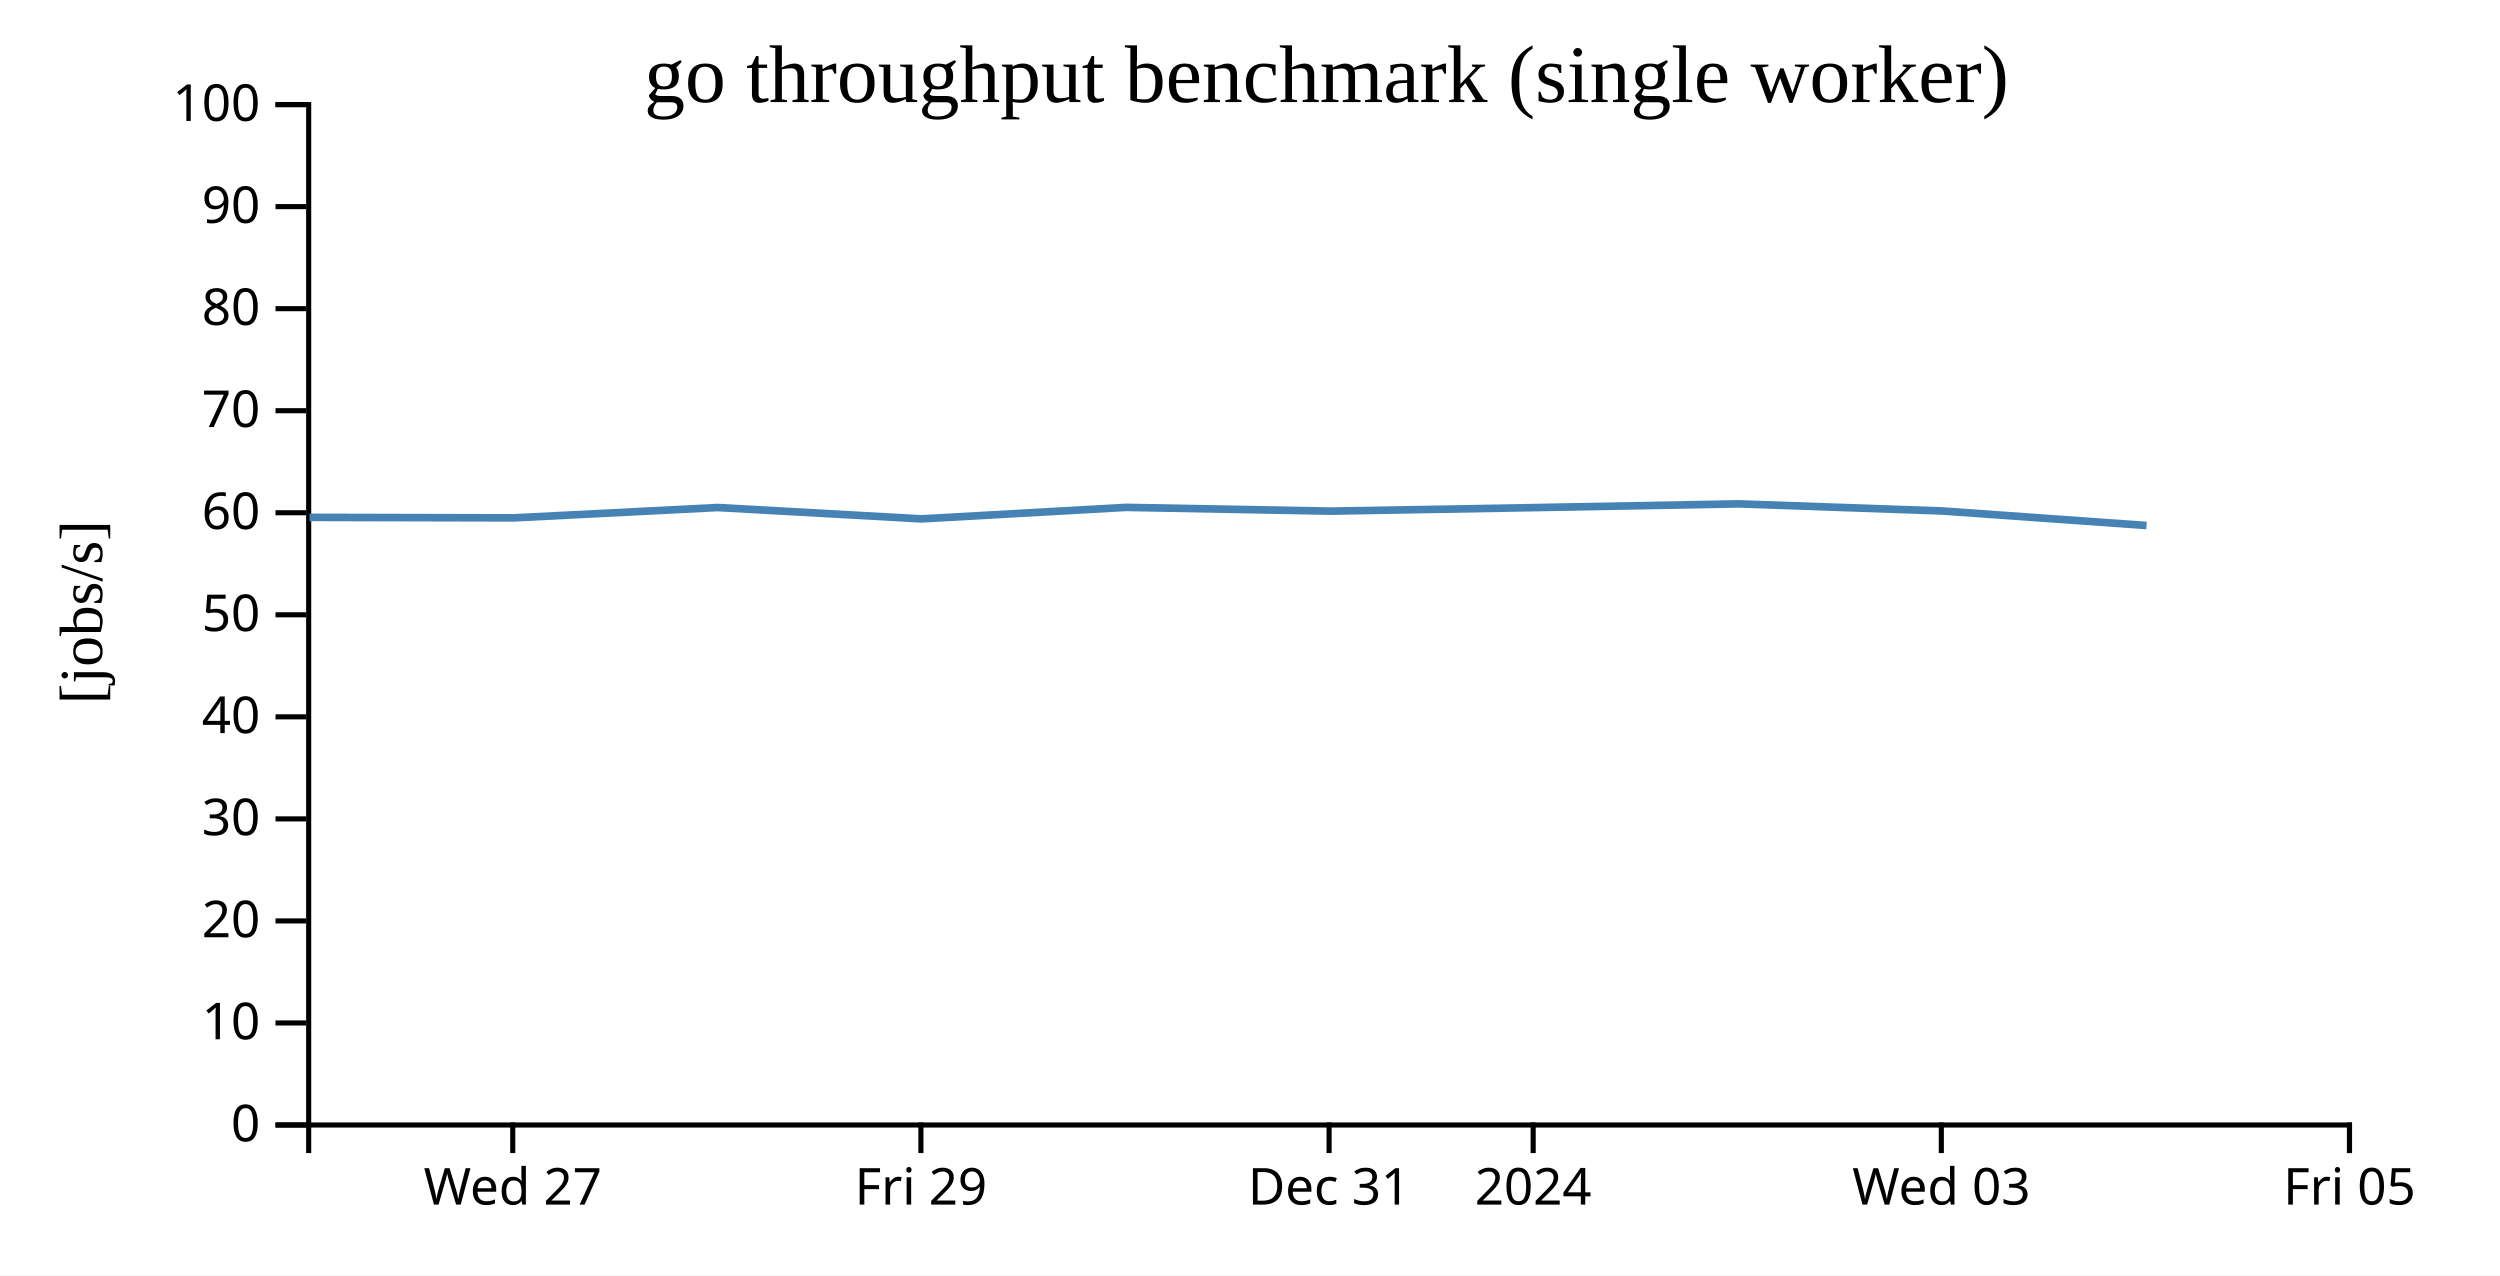
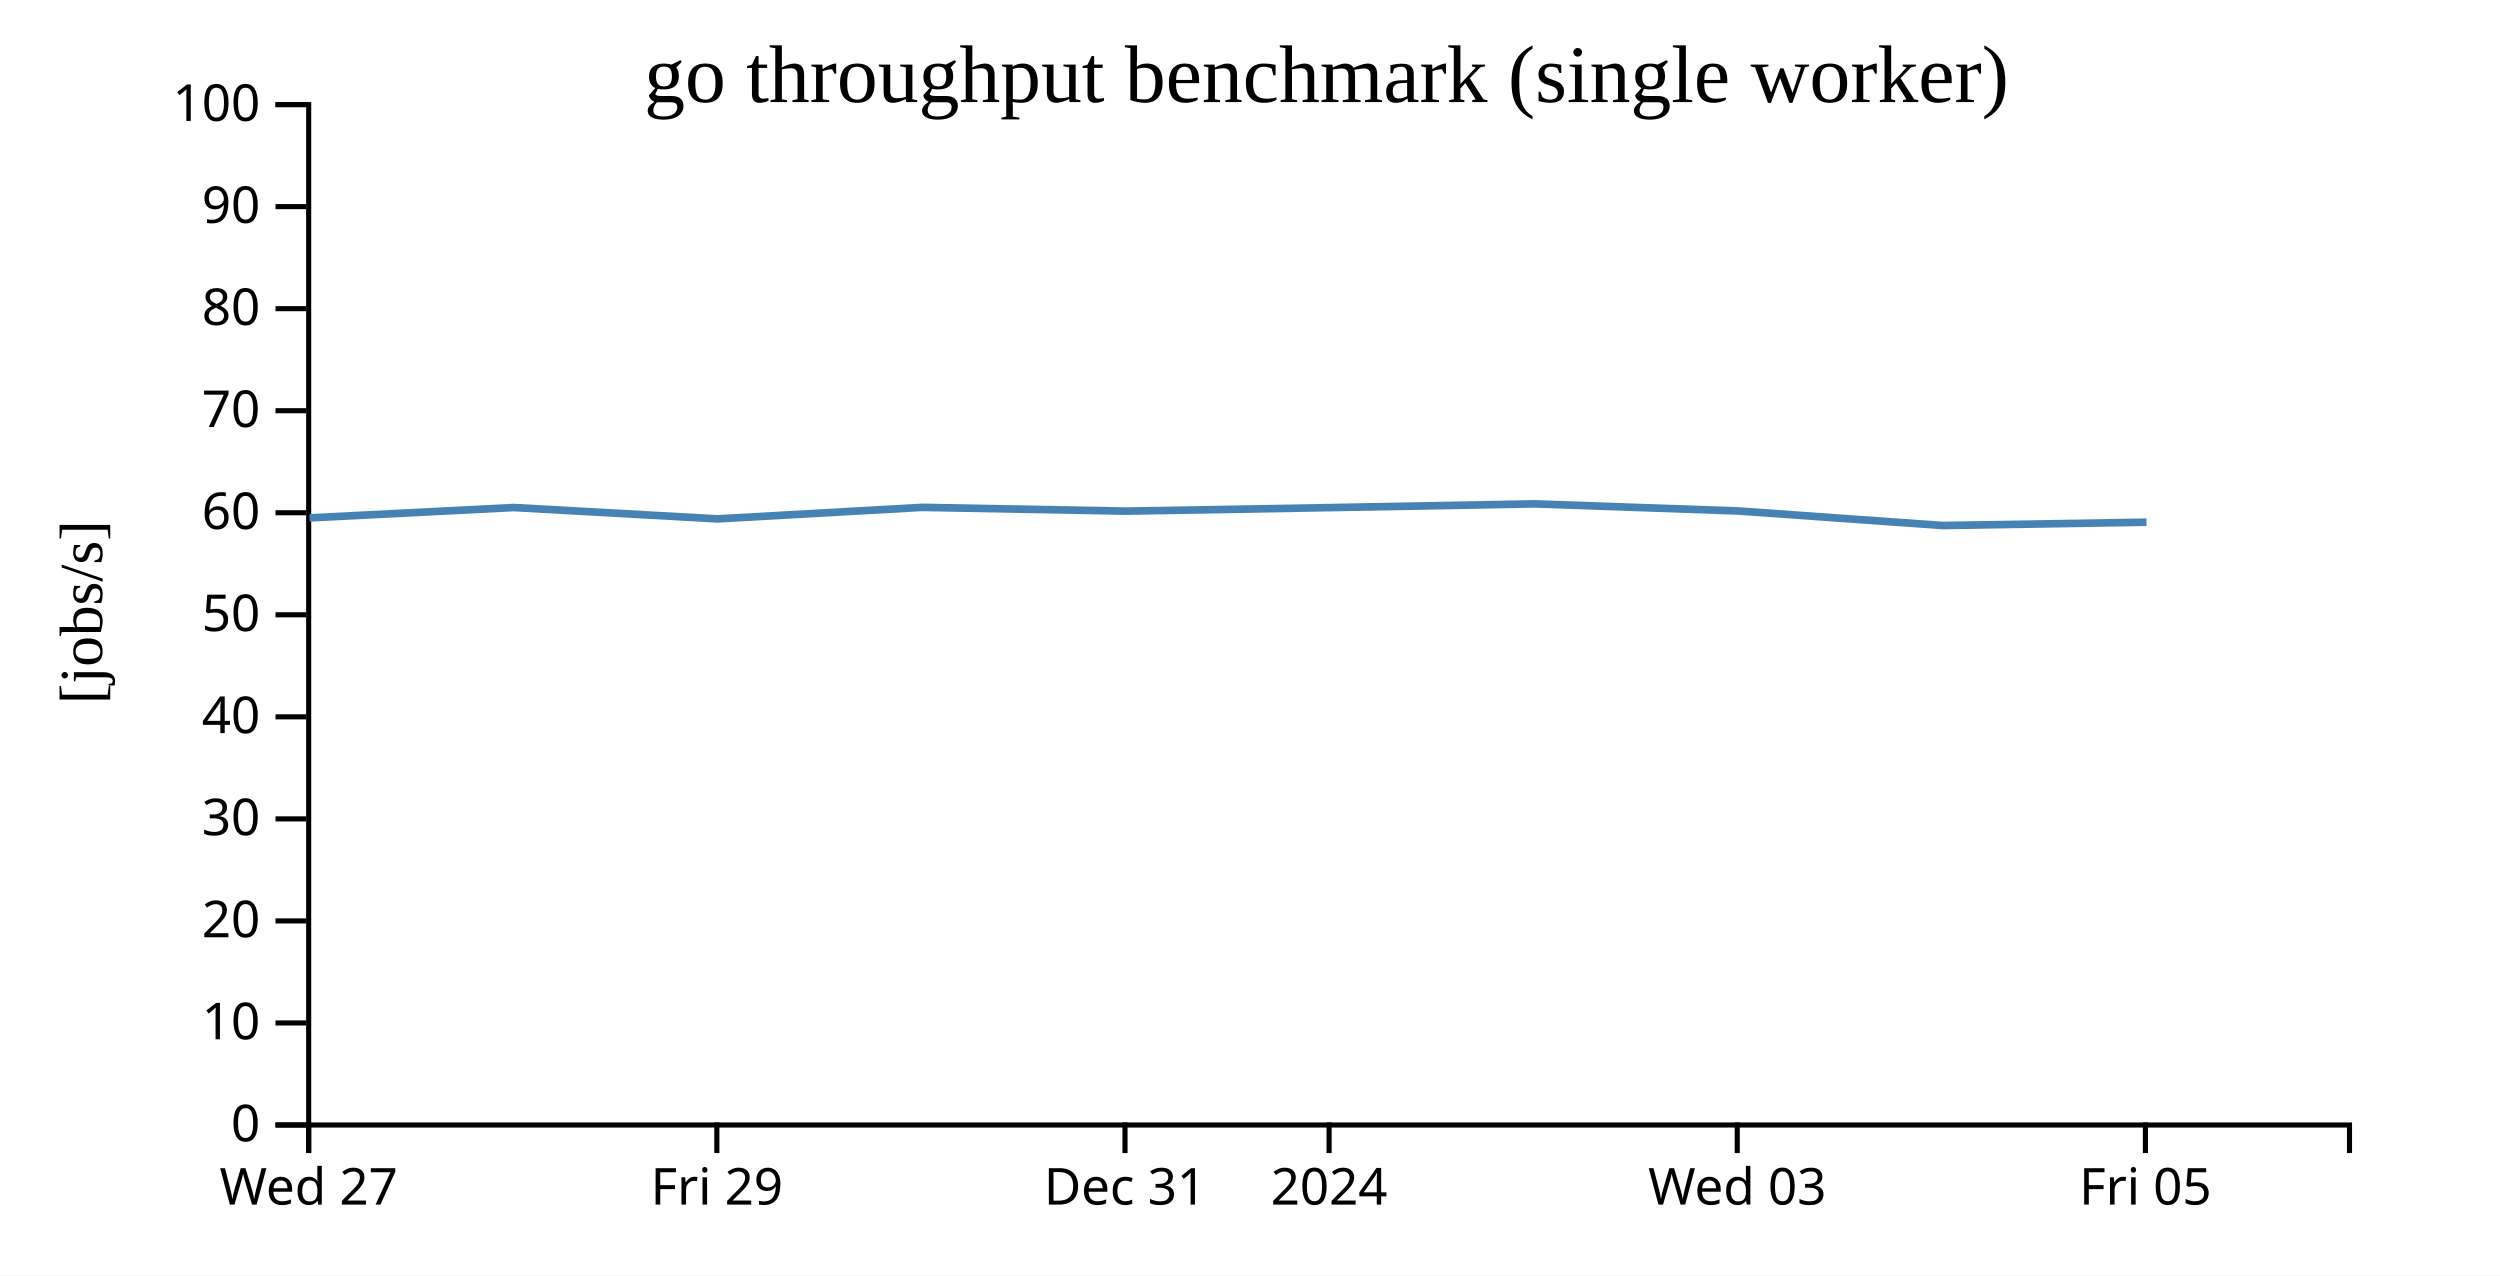
<svg xmlns="http://www.w3.org/2000/svg" width="490" height="250">
  <rect width="100%" height="100%" fill="white" />
  <g transform="translate(60,20)">
    <g transform="translate(0,200)" fill="none" font-size="10" font-family="sans-serif" text-anchor="middle">
      <path class="domain" stroke="currentColor" d="M0.5,6V0.5H400.5V6" />
-       <g class="tick" opacity="1" transform="translate(40.5,0)">
+       <g class="tick" opacity="1" transform="translate(0.5,0)">
        <line stroke="currentColor" y2="6" />
        <text fill="currentColor" y="9" dy="0.71em">Wed 27</text>
      </g>
-       <g class="tick" opacity="1" transform="translate(120.5,0)">
+       <g class="tick" opacity="1" transform="translate(80.5,0)">
        <line stroke="currentColor" y2="6" />
        <text fill="currentColor" y="9" dy="0.71em">Fri 29</text>
      </g>
-       <g class="tick" opacity="1" transform="translate(200.5,0)">
+       <g class="tick" opacity="1" transform="translate(160.5,0)">
        <line stroke="currentColor" y2="6" />
        <text fill="currentColor" y="9" dy="0.71em">Dec 31</text>
      </g>
-       <g class="tick" opacity="1" transform="translate(240.5,0)">
+       <g class="tick" opacity="1" transform="translate(200.5,0)">
        <line stroke="currentColor" y2="6" />
        <text fill="currentColor" y="9" dy="0.71em">2024</text>
      </g>
-       <g class="tick" opacity="1" transform="translate(320.5,0)">
+       <g class="tick" opacity="1" transform="translate(280.5,0)">
        <line stroke="currentColor" y2="6" />
        <text fill="currentColor" y="9" dy="0.71em">Wed 03</text>
      </g>
-       <g class="tick" opacity="1" transform="translate(400.5,0)">
+       <g class="tick" opacity="1" transform="translate(360.5,0)">
        <line stroke="currentColor" y2="6" />
        <text fill="currentColor" y="9" dy="0.71em">Fri 05</text>
      </g>
    </g>
    <g fill="none" font-size="10" font-family="sans-serif" text-anchor="end">
      <path class="domain" stroke="currentColor" d="M-6,200.5H0.5V0.5H-6" />
      <g class="tick" opacity="1" transform="translate(0,200.5)">
        <line stroke="currentColor" x2="-6" />
        <text fill="currentColor" x="-9" dy="0.32em">0</text>
      </g>
      <g class="tick" opacity="1" transform="translate(0,180.5)">
        <line stroke="currentColor" x2="-6" />
        <text fill="currentColor" x="-9" dy="0.32em">10</text>
      </g>
      <g class="tick" opacity="1" transform="translate(0,160.5)">
        <line stroke="currentColor" x2="-6" />
        <text fill="currentColor" x="-9" dy="0.32em">20</text>
      </g>
      <g class="tick" opacity="1" transform="translate(0,140.5)">
        <line stroke="currentColor" x2="-6" />
        <text fill="currentColor" x="-9" dy="0.32em">30</text>
      </g>
      <g class="tick" opacity="1" transform="translate(0,120.5)">
        <line stroke="currentColor" x2="-6" />
        <text fill="currentColor" x="-9" dy="0.32em">40</text>
      </g>
      <g class="tick" opacity="1" transform="translate(0,100.5)">
        <line stroke="currentColor" x2="-6" />
        <text fill="currentColor" x="-9" dy="0.32em">50</text>
      </g>
      <g class="tick" opacity="1" transform="translate(0,80.5)">
        <line stroke="currentColor" x2="-6" />
        <text fill="currentColor" x="-9" dy="0.32em">60</text>
      </g>
      <g class="tick" opacity="1" transform="translate(0,60.5)">
        <line stroke="currentColor" x2="-6" />
        <text fill="currentColor" x="-9" dy="0.32em">70</text>
      </g>
      <g class="tick" opacity="1" transform="translate(0,40.5)">
        <line stroke="currentColor" x2="-6" />
        <text fill="currentColor" x="-9" dy="0.32em">80</text>
      </g>
      <g class="tick" opacity="1" transform="translate(0,20.5)">
        <line stroke="currentColor" x2="-6" />
        <text fill="currentColor" x="-9" dy="0.32em">90</text>
      </g>
      <g class="tick" opacity="1" transform="translate(0,0.5)">
        <line stroke="currentColor" x2="-6" />
        <text fill="currentColor" x="-9" dy="0.32em">100</text>
      </g>
    </g>
    <text text-anchor="middle" style="font-size: 12px" transform="rotate(-90)" y="-40" x="-100">[jobs/s]</text>
    <text text-anchor="middle" style="font-size: 16px" y="0" x="200">go throughput benchmark (single worker)</text>
-     <path fill="none" stroke="steelblue" stroke-width="1.5" d="M0.662,81.404L40.659,81.503L80.67,79.475L120.613,81.699L160.694,79.445L200.762,80.182L240.788,79.489L280.71,78.758L320.716,80.153L360.724,83" />
+     <path fill="none" stroke="steelblue" stroke-width="1.5" d="M0.659,81.503L40.67,79.475L80.613,81.699L120.694,79.445L160.762,80.182L200.788,79.489L240.71,78.758L280.716,80.153L320.724,83L360.714,82.353" />
  </g>
</svg>
